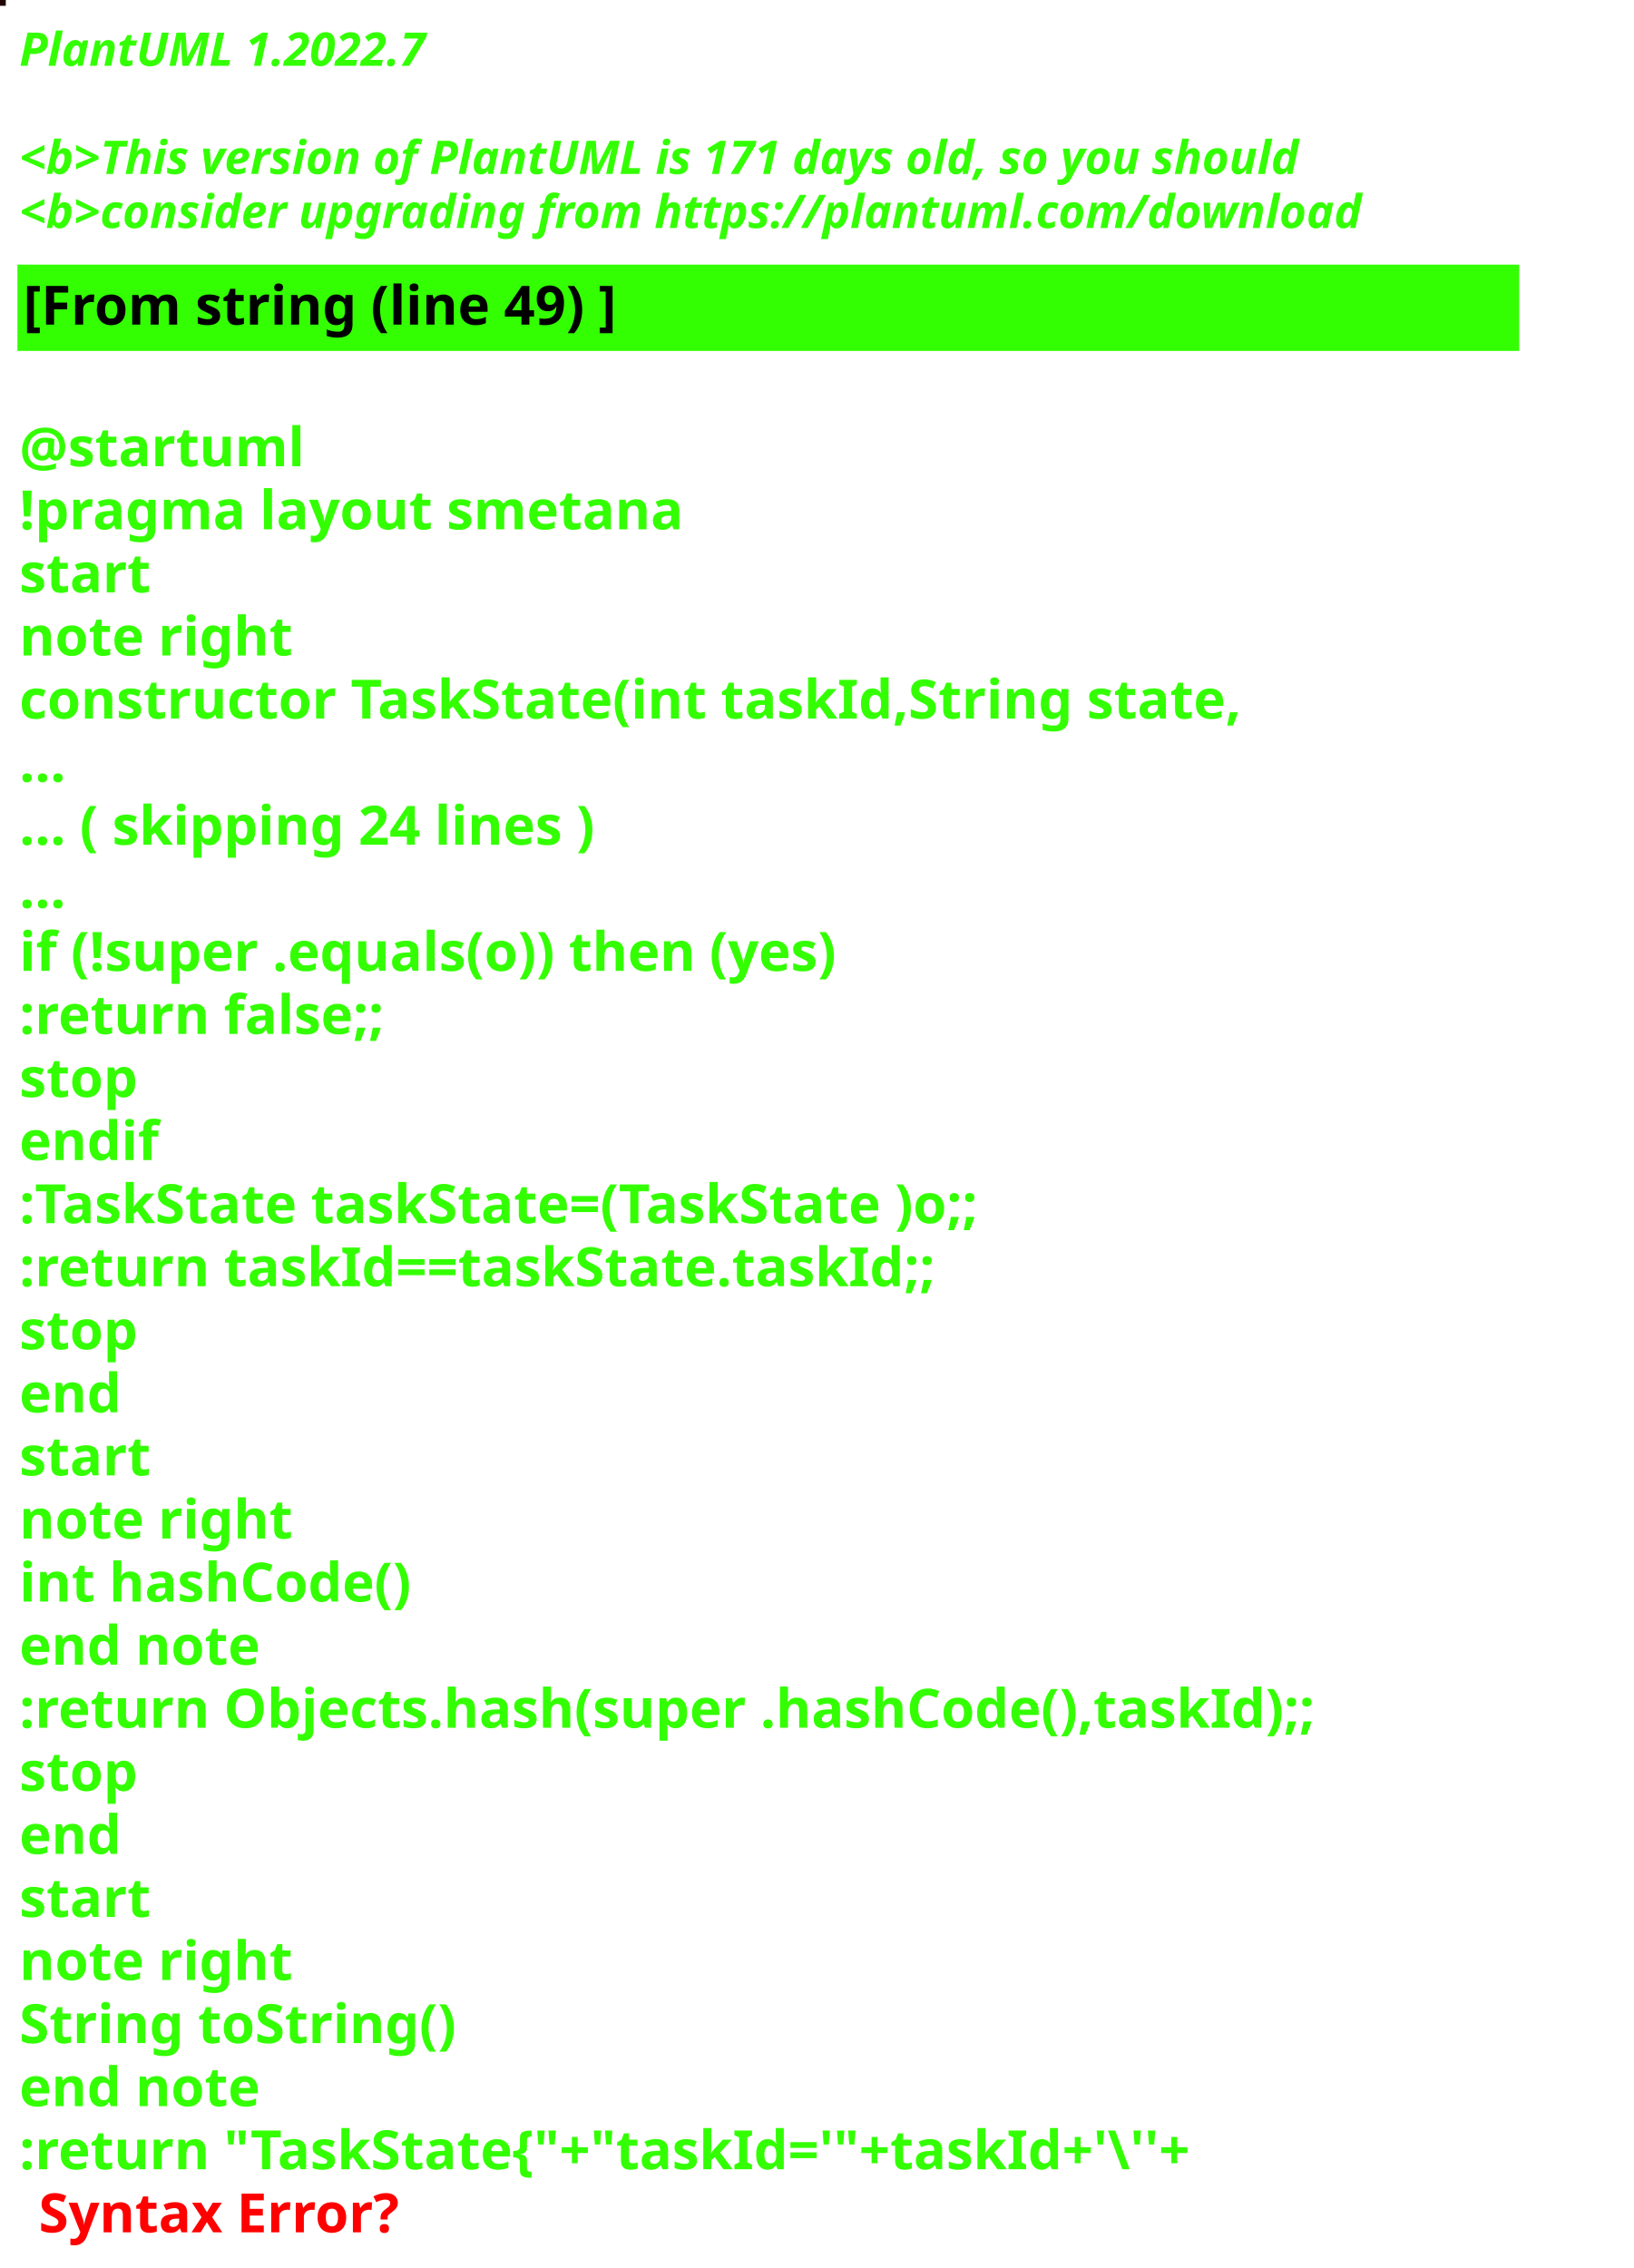
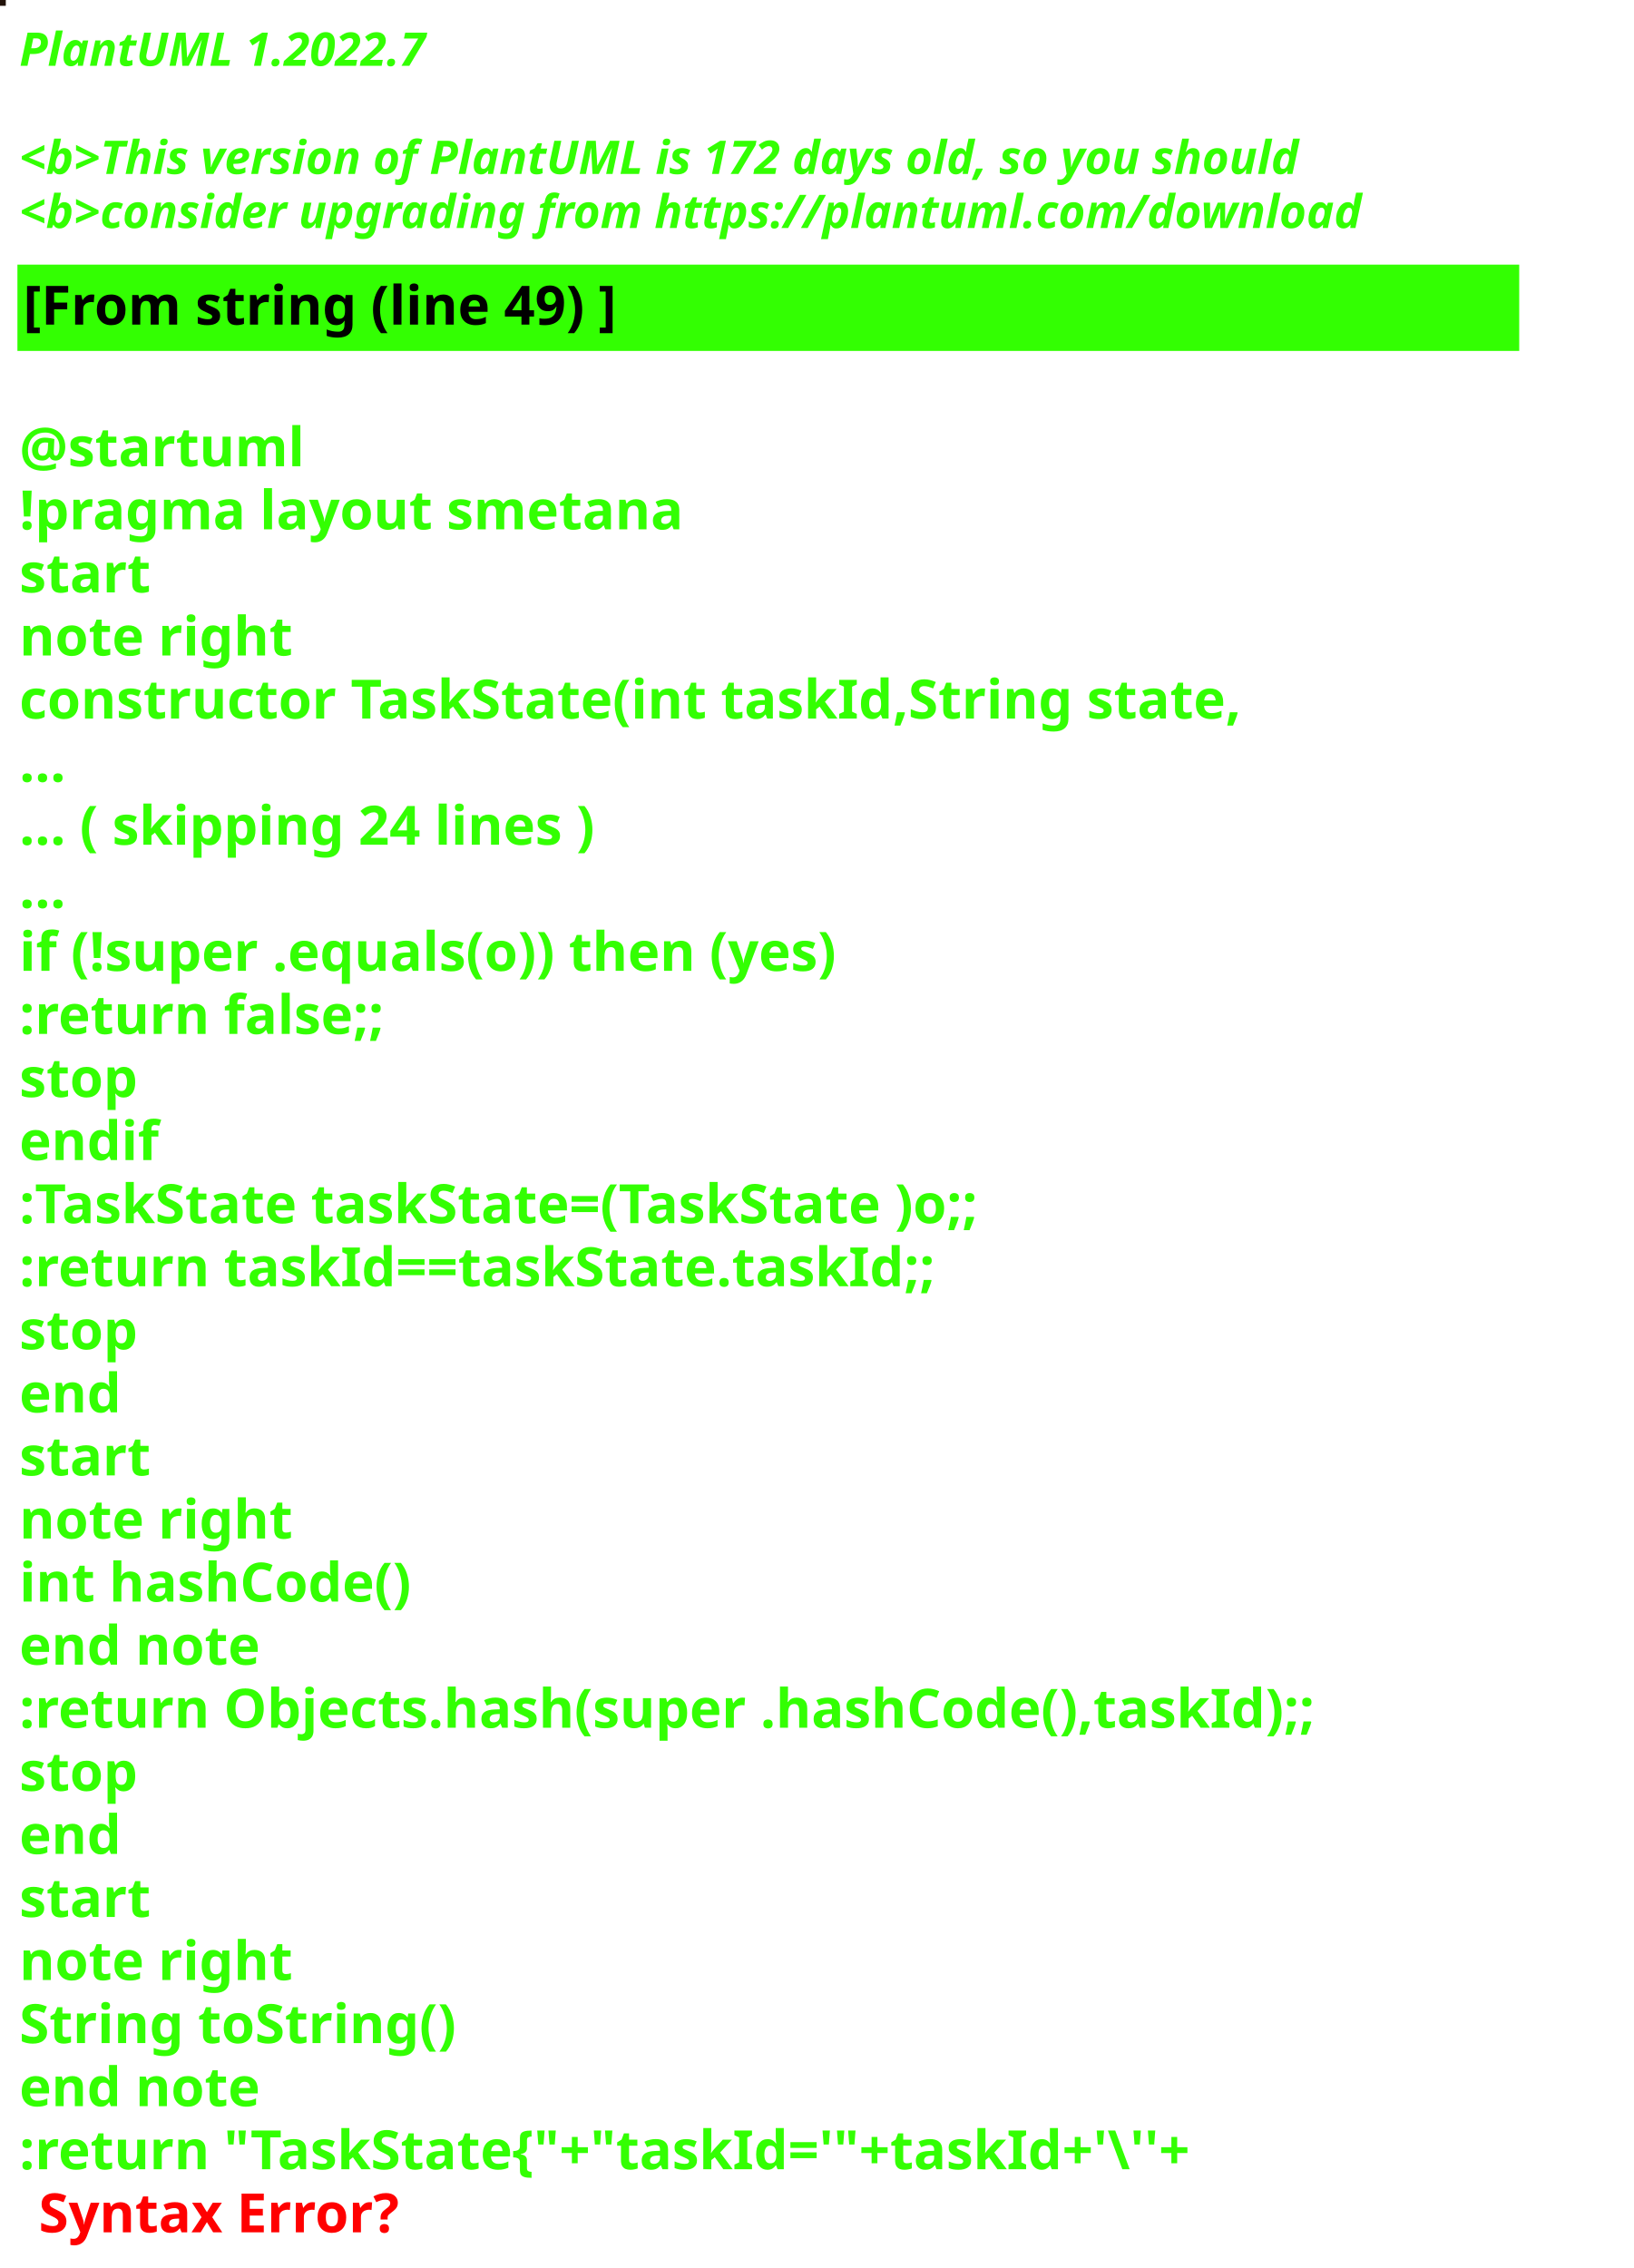
<svg xmlns="http://www.w3.org/2000/svg" contentStyleType="text/css" height="586px" preserveAspectRatio="none" style="width:422px;height:586px;background:#000000;" version="1.1" viewBox="0 0 422 586" width="422px" zoomAndPan="magnify">
  <defs />
  <g>
-     <rect fill="#220607" height="1" style="stroke:#220607;stroke-width:1.0;" width="1" x="0" y="0" />
+     <rect fill="#211209" height="1" style="stroke:#211209;stroke-width:1.0;" width="1" x="0" y="0" />
    <text fill="#33FF02" font-family="sans-serif" font-size="12" font-style="italic" font-weight="bold" lengthAdjust="spacing" textLength="127" x="5" y="17">PlantUML 1.2022.7</text>
    <text fill="#33FF02" font-family="sans-serif" font-size="12" font-style="italic" font-weight="bold" lengthAdjust="spacing" textLength="4" x="5" y="30.969"> </text>
-     <text fill="#33FF02" font-family="sans-serif" font-size="12" font-style="italic" font-weight="bold" lengthAdjust="spacing" textLength="399" x="5" y="44.938">&lt;b&gt;This version of PlantUML is 171 days old, so you should</text>
+     <text fill="#33FF02" font-family="sans-serif" font-size="12" font-style="italic" font-weight="bold" lengthAdjust="spacing" textLength="399" x="5" y="44.938">&lt;b&gt;This version of PlantUML is 172 days old, so you should</text>
    <text fill="#33FF02" font-family="sans-serif" font-size="12" font-style="italic" font-weight="bold" lengthAdjust="spacing" textLength="408" x="5" y="58.906">&lt;b&gt;consider upgrading from https://plantuml.com/download</text>
    <rect fill="#33FF02" height="21.297" style="stroke:#33FF02;stroke-width:1.0;" width="387" x="5" y="68.875" />
    <text fill="#000000" font-family="sans-serif" font-size="14" font-weight="bold" lengthAdjust="spacing" textLength="178" x="6" y="83.875">[From string (line 49) ]</text>
    <text fill="#33FF02" font-family="sans-serif" font-size="14" font-weight="bold" lengthAdjust="spacing" textLength="5" x="5" y="104.172"> </text>
    <text fill="#33FF02" font-family="sans-serif" font-size="14" font-weight="bold" lengthAdjust="spacing" textLength="79" x="5" y="120.469">@startuml</text>
    <text fill="#33FF02" font-family="sans-serif" font-size="14" font-weight="bold" lengthAdjust="spacing" textLength="190" x="5" y="136.766">!pragma layout smetana</text>
    <text fill="#33FF02" font-family="sans-serif" font-size="14" font-weight="bold" lengthAdjust="spacing" textLength="37" x="5" y="153.062">start</text>
    <text fill="#33FF02" font-family="sans-serif" font-size="14" font-weight="bold" lengthAdjust="spacing" textLength="78" x="5" y="169.359">note right</text>
    <text fill="#33FF02" font-family="sans-serif" font-size="14" font-weight="bold" lengthAdjust="spacing" textLength="356" x="5" y="185.656">constructor TaskState(int taskId,String state,</text>
    <text fill="#33FF02" font-family="sans-serif" font-size="14" font-weight="bold" lengthAdjust="spacing" textLength="15" x="5" y="201.953">...</text>
    <text fill="#33FF02" font-family="sans-serif" font-size="14" font-weight="bold" lengthAdjust="spacing" textLength="175" x="5" y="218.25">... ( skipping 24 lines )</text>
    <text fill="#33FF02" font-family="sans-serif" font-size="14" font-weight="bold" lengthAdjust="spacing" textLength="15" x="5" y="234.547">...</text>
    <text fill="#33FF02" font-family="sans-serif" font-size="14" font-weight="bold" lengthAdjust="spacing" textLength="249" x="5" y="250.844">if (!super .equals(o)) then (yes)</text>
    <text fill="#33FF02" font-family="sans-serif" font-size="14" font-weight="bold" lengthAdjust="spacing" textLength="111" x="5" y="267.141">:return false;;</text>
    <text fill="#33FF02" font-family="sans-serif" font-size="14" font-weight="bold" lengthAdjust="spacing" textLength="35" x="5" y="283.438">stop</text>
    <text fill="#33FF02" font-family="sans-serif" font-size="14" font-weight="bold" lengthAdjust="spacing" textLength="40" x="5" y="299.734">endif</text>
    <text fill="#33FF02" font-family="sans-serif" font-size="14" font-weight="bold" lengthAdjust="spacing" textLength="292" x="5" y="316.031">:TaskState taskState=(TaskState )o;;</text>
    <text fill="#33FF02" font-family="sans-serif" font-size="14" font-weight="bold" lengthAdjust="spacing" textLength="270" x="5" y="332.328">:return taskId==taskState.taskId;;</text>
    <text fill="#33FF02" font-family="sans-serif" font-size="14" font-weight="bold" lengthAdjust="spacing" textLength="35" x="5" y="348.625">stop</text>
    <text fill="#33FF02" font-family="sans-serif" font-size="14" font-weight="bold" lengthAdjust="spacing" textLength="30" x="5" y="364.922">end</text>
    <text fill="#33FF02" font-family="sans-serif" font-size="14" font-weight="bold" lengthAdjust="spacing" textLength="37" x="5" y="381.219">start</text>
    <text fill="#33FF02" font-family="sans-serif" font-size="14" font-weight="bold" lengthAdjust="spacing" textLength="78" x="5" y="397.516">note right</text>
    <text fill="#33FF02" font-family="sans-serif" font-size="14" font-weight="bold" lengthAdjust="spacing" textLength="116" x="5" y="413.812">int hashCode()</text>
    <text fill="#33FF02" font-family="sans-serif" font-size="14" font-weight="bold" lengthAdjust="spacing" textLength="71" x="5" y="430.109">end note</text>
    <text fill="#33FF02" font-family="sans-serif" font-size="14" font-weight="bold" lengthAdjust="spacing" textLength="387" x="5" y="446.406">:return Objects.hash(super .hashCode(),taskId);;</text>
    <text fill="#33FF02" font-family="sans-serif" font-size="14" font-weight="bold" lengthAdjust="spacing" textLength="35" x="5" y="462.703">stop</text>
    <text fill="#33FF02" font-family="sans-serif" font-size="14" font-weight="bold" lengthAdjust="spacing" textLength="30" x="5" y="479">end</text>
    <text fill="#33FF02" font-family="sans-serif" font-size="14" font-weight="bold" lengthAdjust="spacing" textLength="37" x="5" y="495.297">start</text>
    <text fill="#33FF02" font-family="sans-serif" font-size="14" font-weight="bold" lengthAdjust="spacing" textLength="78" x="5" y="511.594">note right</text>
    <text fill="#33FF02" font-family="sans-serif" font-size="14" font-weight="bold" lengthAdjust="spacing" textLength="127" x="5" y="527.891">String toString()</text>
    <text fill="#33FF02" font-family="sans-serif" font-size="14" font-weight="bold" lengthAdjust="spacing" textLength="71" x="5" y="544.188">end note</text>
    <text fill="#33FF02" font-family="sans-serif" font-size="14" font-weight="bold" lengthAdjust="spacing" text-decoration="wavy underline" textLength="352" x="5" y="560.484">:return "TaskState{"+"taskId='"+taskId+'\''+</text>
    <text fill="#FF0000" font-family="sans-serif" font-size="14" font-weight="bold" lengthAdjust="spacing" textLength="106" x="10" y="576.781">Syntax Error?</text>
  </g>
</svg>
